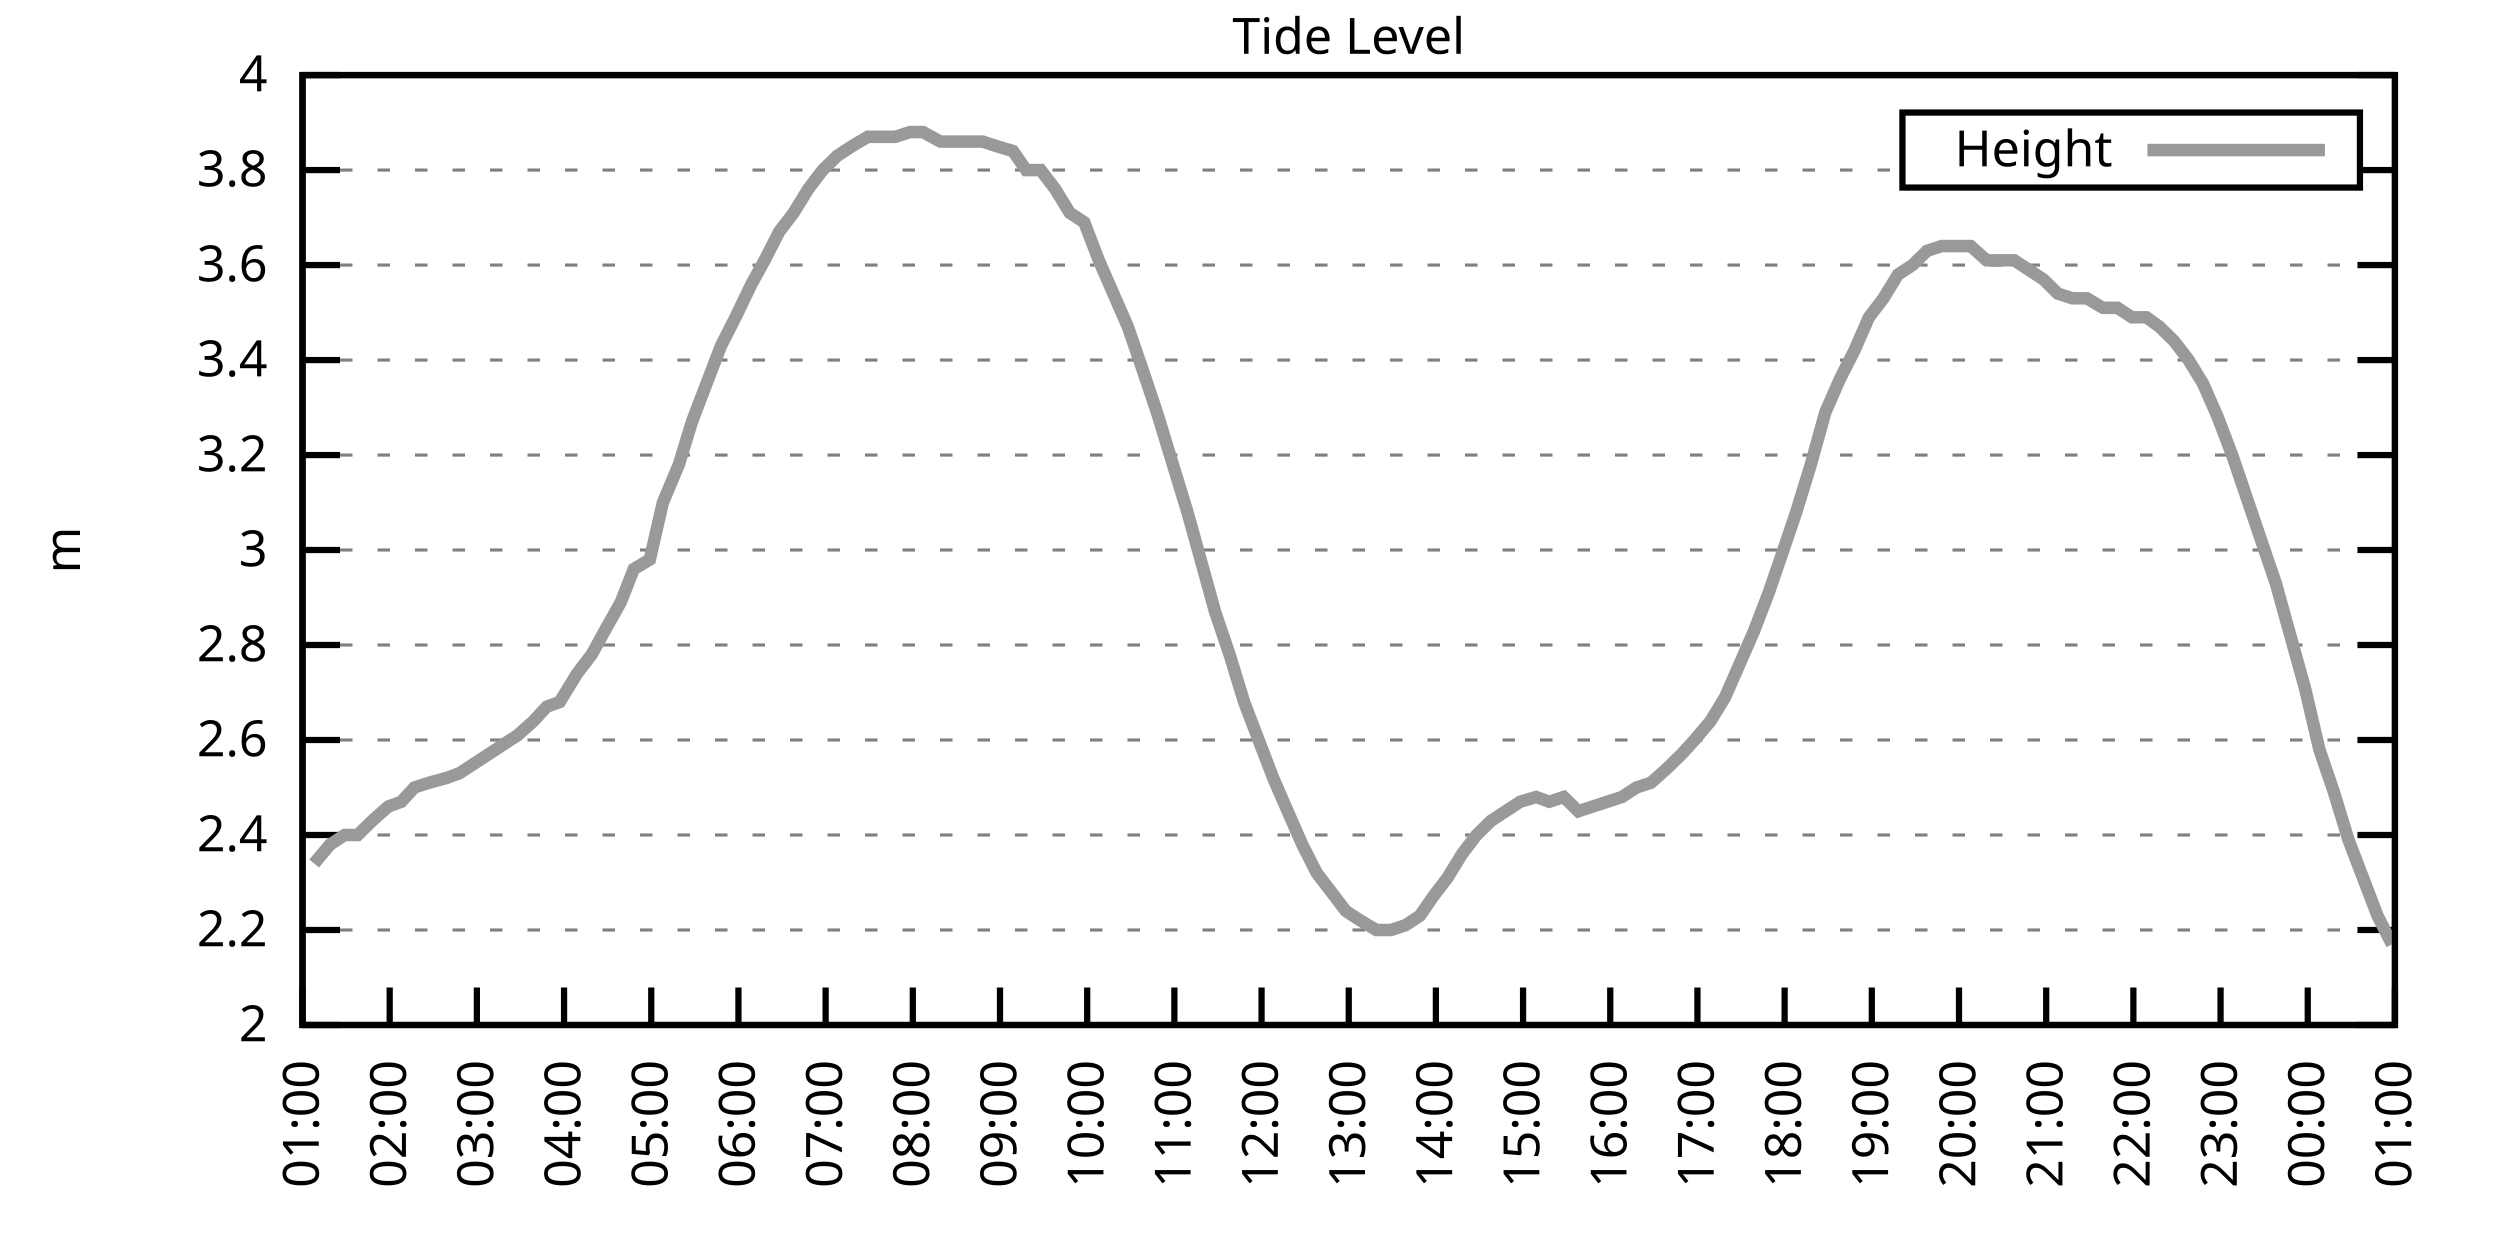
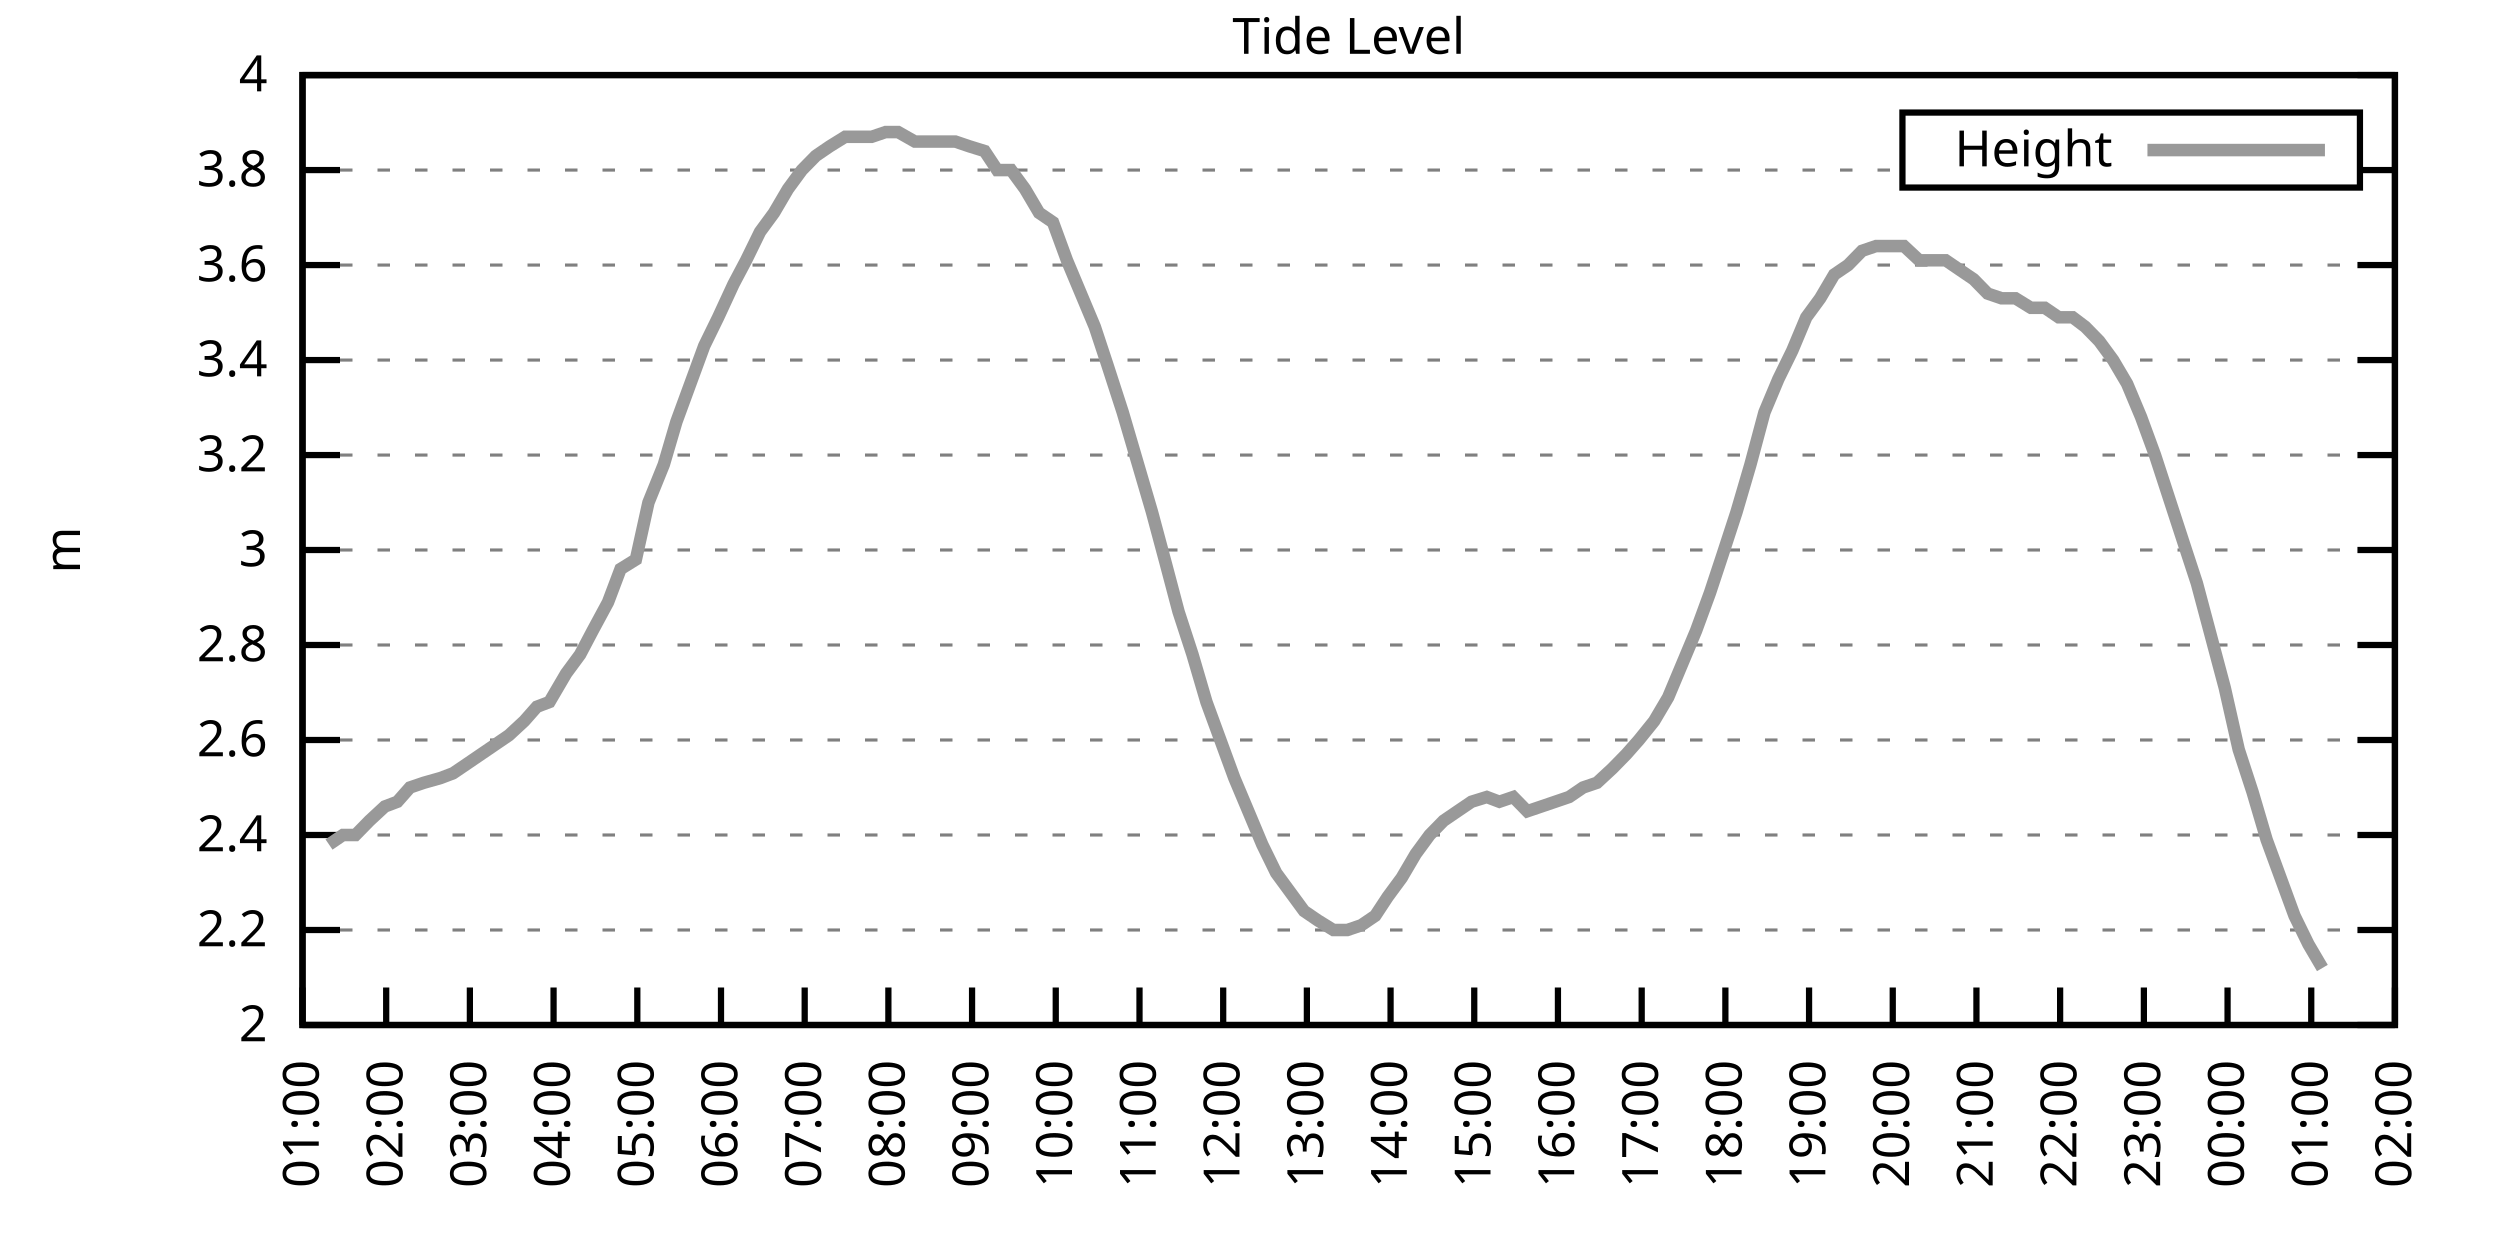
<svg xmlns="http://www.w3.org/2000/svg" xmlns:xlink="http://www.w3.org/1999/xlink" width="400" height="200" viewBox="0 0 400 200">
  <g id="gnuplot_canvas">
    <rect x="0" y="0" width="400" height="200" fill="none" />
    <defs>
      <circle id="gpDot" r="0.5" stroke-width="0.5" stroke="currentColor" />
      <path id="gpPt0" stroke-width="0.333" stroke="currentColor" d="M-1,0 h2 M0,-1 v2" />
      <path id="gpPt1" stroke-width="0.333" stroke="currentColor" d="M-1,-1 L1,1 M1,-1 L-1,1" />
      <path id="gpPt2" stroke-width="0.333" stroke="currentColor" d="M-1,0 L1,0 M0,-1 L0,1 M-1,-1 L1,1 M-1,1 L1,-1" />
      <rect id="gpPt3" stroke-width="0.333" stroke="currentColor" x="-1" y="-1" width="2" height="2" />
      <rect id="gpPt4" stroke-width="0.333" stroke="currentColor" fill="currentColor" x="-1" y="-1" width="2" height="2" />
      <circle id="gpPt5" stroke-width="0.333" stroke="currentColor" cx="0" cy="0" r="1" />
      <use xlink:href="#gpPt5" id="gpPt6" fill="currentColor" stroke="none" />
      <path id="gpPt7" stroke-width="0.333" stroke="currentColor" d="M0,-1.33 L-1.33,0.67 L1.33,0.67 z" />
      <use xlink:href="#gpPt7" id="gpPt8" fill="currentColor" stroke="none" />
      <use xlink:href="#gpPt7" id="gpPt9" stroke="currentColor" transform="rotate(180)" />
      <use xlink:href="#gpPt9" id="gpPt10" fill="currentColor" stroke="none" />
      <use xlink:href="#gpPt3" id="gpPt11" stroke="currentColor" transform="rotate(45)" />
      <use xlink:href="#gpPt11" id="gpPt12" fill="currentColor" stroke="none" />
      <path id="gpPt13" stroke-width="0.333" stroke="currentColor" d="M0,1.330 L1.265,0.411 L0.782,-1.067 L-0.782,-1.076 L-1.265,0.411 z" />
      <use xlink:href="#gpPt13" id="gpPt14" fill="currentColor" stroke="none" />
      <filter id="textbox" filterUnits="objectBoundingBox" x="0" y="0" height="1" width="1">
        <feFlood flood-color="white" flood-opacity="1" result="bgnd" />
        <feComposite in="SourceGraphic" in2="bgnd" operator="atop" />
      </filter>
      <filter id="greybox" filterUnits="objectBoundingBox" x="0" y="0" height="1" width="1">
        <feFlood flood-color="lightgrey" flood-opacity="1" result="grey" />
        <feComposite in="SourceGraphic" in2="grey" operator="atop" />
      </filter>
    </defs>
    <g fill="none" color="white" stroke="currentColor" stroke-width="1.00" stroke-linecap="butt" stroke-linejoin="miter">
</g>
    <g fill="none" color="black" stroke="currentColor" stroke-width="1.00" stroke-linecap="butt" stroke-linejoin="miter">
      <g stroke="none" shape-rendering="crispEdges">
        <polygon fill="rgb(255, 255, 255)" points="48.40,164.00 383.18,164.00 383.18,12.02 48.40,12.02 " />
      </g>
    </g>
    <g fill="none" color="black" stroke="currentColor" stroke-width="1.00" stroke-linecap="butt" stroke-linejoin="miter">
</g>
    <g fill="none" color="black" stroke="black" stroke-width="0.50" stroke-linecap="butt" stroke-linejoin="miter">
</g>
    <g fill="none" color="gray" stroke="currentColor" stroke-width="0.50" stroke-linecap="butt" stroke-linejoin="miter">
      <path stroke="gray" stroke-dasharray="2,4" class="gridline" d="M48.40,164.00 L383.19,164.00  " />
    </g>
    <g fill="none" color="gray" stroke="gray" stroke-width="1.00" stroke-linecap="butt" stroke-linejoin="miter">
</g>
    <g fill="none" color="black" stroke="currentColor" stroke-width="1.00" stroke-linecap="butt" stroke-linejoin="miter">
      <path stroke="black" d="M48.40,164.00 L54.40,164.00 M383.19,164.00 L377.19,164.00  " />
      <g transform="translate(42.80,166.60)" stroke="none" fill="black" font-family="Sans" font-size="8.00" text-anchor="end">
        <text>
          <tspan font-family="Sans"> 2</tspan>
        </text>
      </g>
    </g>
    <g fill="none" color="black" stroke="currentColor" stroke-width="1.00" stroke-linecap="butt" stroke-linejoin="miter">
</g>
    <g fill="none" color="black" stroke="black" stroke-width="0.50" stroke-linecap="butt" stroke-linejoin="miter">
</g>
    <g fill="none" color="gray" stroke="currentColor" stroke-width="0.50" stroke-linecap="butt" stroke-linejoin="miter">
      <path stroke="gray" stroke-dasharray="2,4" class="gridline" d="M48.40,148.80 L383.19,148.80  " />
    </g>
    <g fill="none" color="gray" stroke="gray" stroke-width="1.00" stroke-linecap="butt" stroke-linejoin="miter">
</g>
    <g fill="none" color="black" stroke="currentColor" stroke-width="1.00" stroke-linecap="butt" stroke-linejoin="miter">
      <path stroke="black" d="M48.40,148.80 L54.40,148.80 M383.19,148.80 L377.19,148.80  " />
      <g transform="translate(42.80,151.40)" stroke="none" fill="black" font-family="Sans" font-size="8.00" text-anchor="end">
        <text>
          <tspan font-family="Sans"> 2.2</tspan>
        </text>
      </g>
    </g>
    <g fill="none" color="black" stroke="currentColor" stroke-width="1.00" stroke-linecap="butt" stroke-linejoin="miter">
</g>
    <g fill="none" color="black" stroke="black" stroke-width="0.50" stroke-linecap="butt" stroke-linejoin="miter">
</g>
    <g fill="none" color="gray" stroke="currentColor" stroke-width="0.50" stroke-linecap="butt" stroke-linejoin="miter">
      <path stroke="gray" stroke-dasharray="2,4" class="gridline" d="M48.40,133.60 L383.19,133.60  " />
    </g>
    <g fill="none" color="gray" stroke="gray" stroke-width="1.00" stroke-linecap="butt" stroke-linejoin="miter">
</g>
    <g fill="none" color="black" stroke="currentColor" stroke-width="1.00" stroke-linecap="butt" stroke-linejoin="miter">
      <path stroke="black" d="M48.40,133.60 L54.40,133.60 M383.19,133.60 L377.19,133.60  " />
      <g transform="translate(42.80,136.20)" stroke="none" fill="black" font-family="Sans" font-size="8.00" text-anchor="end">
        <text>
          <tspan font-family="Sans"> 2.4</tspan>
        </text>
      </g>
    </g>
    <g fill="none" color="black" stroke="currentColor" stroke-width="1.00" stroke-linecap="butt" stroke-linejoin="miter">
</g>
    <g fill="none" color="black" stroke="black" stroke-width="0.50" stroke-linecap="butt" stroke-linejoin="miter">
</g>
    <g fill="none" color="gray" stroke="currentColor" stroke-width="0.50" stroke-linecap="butt" stroke-linejoin="miter">
      <path stroke="gray" stroke-dasharray="2,4" class="gridline" d="M48.40,118.40 L383.19,118.40  " />
    </g>
    <g fill="none" color="gray" stroke="gray" stroke-width="1.00" stroke-linecap="butt" stroke-linejoin="miter">
</g>
    <g fill="none" color="black" stroke="currentColor" stroke-width="1.00" stroke-linecap="butt" stroke-linejoin="miter">
      <path stroke="black" d="M48.40,118.40 L54.40,118.40 M383.19,118.40 L377.19,118.40  " />
      <g transform="translate(42.80,121.00)" stroke="none" fill="black" font-family="Sans" font-size="8.00" text-anchor="end">
        <text>
          <tspan font-family="Sans"> 2.6</tspan>
        </text>
      </g>
    </g>
    <g fill="none" color="black" stroke="currentColor" stroke-width="1.00" stroke-linecap="butt" stroke-linejoin="miter">
</g>
    <g fill="none" color="black" stroke="black" stroke-width="0.50" stroke-linecap="butt" stroke-linejoin="miter">
</g>
    <g fill="none" color="gray" stroke="currentColor" stroke-width="0.50" stroke-linecap="butt" stroke-linejoin="miter">
      <path stroke="gray" stroke-dasharray="2,4" class="gridline" d="M48.40,103.20 L383.19,103.20  " />
    </g>
    <g fill="none" color="gray" stroke="gray" stroke-width="1.00" stroke-linecap="butt" stroke-linejoin="miter">
</g>
    <g fill="none" color="black" stroke="currentColor" stroke-width="1.00" stroke-linecap="butt" stroke-linejoin="miter">
      <path stroke="black" d="M48.40,103.20 L54.40,103.20 M383.19,103.20 L377.19,103.20  " />
      <g transform="translate(42.80,105.80)" stroke="none" fill="black" font-family="Sans" font-size="8.00" text-anchor="end">
        <text>
          <tspan font-family="Sans"> 2.8</tspan>
        </text>
      </g>
    </g>
    <g fill="none" color="black" stroke="currentColor" stroke-width="1.00" stroke-linecap="butt" stroke-linejoin="miter">
</g>
    <g fill="none" color="black" stroke="black" stroke-width="0.50" stroke-linecap="butt" stroke-linejoin="miter">
</g>
    <g fill="none" color="gray" stroke="currentColor" stroke-width="0.50" stroke-linecap="butt" stroke-linejoin="miter">
      <path stroke="gray" stroke-dasharray="2,4" class="gridline" d="M48.40,88.00 L383.19,88.00  " />
    </g>
    <g fill="none" color="gray" stroke="gray" stroke-width="1.00" stroke-linecap="butt" stroke-linejoin="miter">
</g>
    <g fill="none" color="black" stroke="currentColor" stroke-width="1.00" stroke-linecap="butt" stroke-linejoin="miter">
      <path stroke="black" d="M48.40,88.00 L54.40,88.00 M383.19,88.00 L377.19,88.00  " />
      <g transform="translate(42.80,90.60)" stroke="none" fill="black" font-family="Sans" font-size="8.00" text-anchor="end">
        <text>
          <tspan font-family="Sans"> 3</tspan>
        </text>
      </g>
    </g>
    <g fill="none" color="black" stroke="currentColor" stroke-width="1.00" stroke-linecap="butt" stroke-linejoin="miter">
</g>
    <g fill="none" color="black" stroke="black" stroke-width="0.50" stroke-linecap="butt" stroke-linejoin="miter">
</g>
    <g fill="none" color="gray" stroke="currentColor" stroke-width="0.50" stroke-linecap="butt" stroke-linejoin="miter">
      <path stroke="gray" stroke-dasharray="2,4" class="gridline" d="M48.40,72.81 L383.19,72.81  " />
    </g>
    <g fill="none" color="gray" stroke="gray" stroke-width="1.00" stroke-linecap="butt" stroke-linejoin="miter">
</g>
    <g fill="none" color="black" stroke="currentColor" stroke-width="1.00" stroke-linecap="butt" stroke-linejoin="miter">
      <path stroke="black" d="M48.40,72.81 L54.40,72.81 M383.19,72.81 L377.19,72.81  " />
      <g transform="translate(42.80,75.41)" stroke="none" fill="black" font-family="Sans" font-size="8.00" text-anchor="end">
        <text>
          <tspan font-family="Sans"> 3.2</tspan>
        </text>
      </g>
    </g>
    <g fill="none" color="black" stroke="currentColor" stroke-width="1.00" stroke-linecap="butt" stroke-linejoin="miter">
</g>
    <g fill="none" color="black" stroke="black" stroke-width="0.50" stroke-linecap="butt" stroke-linejoin="miter">
</g>
    <g fill="none" color="gray" stroke="currentColor" stroke-width="0.50" stroke-linecap="butt" stroke-linejoin="miter">
      <path stroke="gray" stroke-dasharray="2,4" class="gridline" d="M48.40,57.61 L383.19,57.61  " />
    </g>
    <g fill="none" color="gray" stroke="gray" stroke-width="1.00" stroke-linecap="butt" stroke-linejoin="miter">
</g>
    <g fill="none" color="black" stroke="currentColor" stroke-width="1.00" stroke-linecap="butt" stroke-linejoin="miter">
      <path stroke="black" d="M48.40,57.61 L54.40,57.61 M383.19,57.61 L377.19,57.61  " />
      <g transform="translate(42.80,60.21)" stroke="none" fill="black" font-family="Sans" font-size="8.00" text-anchor="end">
        <text>
          <tspan font-family="Sans"> 3.4</tspan>
        </text>
      </g>
    </g>
    <g fill="none" color="black" stroke="currentColor" stroke-width="1.00" stroke-linecap="butt" stroke-linejoin="miter">
</g>
    <g fill="none" color="black" stroke="black" stroke-width="0.50" stroke-linecap="butt" stroke-linejoin="miter">
</g>
    <g fill="none" color="gray" stroke="currentColor" stroke-width="0.50" stroke-linecap="butt" stroke-linejoin="miter">
      <path stroke="gray" stroke-dasharray="2,4" class="gridline" d="M48.40,42.41 L383.19,42.41  " />
    </g>
    <g fill="none" color="gray" stroke="gray" stroke-width="1.00" stroke-linecap="butt" stroke-linejoin="miter">
</g>
    <g fill="none" color="black" stroke="currentColor" stroke-width="1.00" stroke-linecap="butt" stroke-linejoin="miter">
      <path stroke="black" d="M48.40,42.41 L54.40,42.41 M383.19,42.41 L377.19,42.41  " />
      <g transform="translate(42.80,45.01)" stroke="none" fill="black" font-family="Sans" font-size="8.00" text-anchor="end">
        <text>
          <tspan font-family="Sans"> 3.6</tspan>
        </text>
      </g>
    </g>
    <g fill="none" color="black" stroke="currentColor" stroke-width="1.00" stroke-linecap="butt" stroke-linejoin="miter">
</g>
    <g fill="none" color="black" stroke="black" stroke-width="0.50" stroke-linecap="butt" stroke-linejoin="miter">
</g>
    <g fill="none" color="gray" stroke="currentColor" stroke-width="0.50" stroke-linecap="butt" stroke-linejoin="miter">
      <path stroke="gray" stroke-dasharray="2,4" class="gridline" d="M48.40,27.21 L304.39,27.21 M377.59,27.21 L383.19,27.21  " />
    </g>
    <g fill="none" color="gray" stroke="gray" stroke-width="1.00" stroke-linecap="butt" stroke-linejoin="miter">
</g>
    <g fill="none" color="black" stroke="currentColor" stroke-width="1.00" stroke-linecap="butt" stroke-linejoin="miter">
      <path stroke="black" d="M48.40,27.21 L54.40,27.21 M383.19,27.21 L377.19,27.21  " />
      <g transform="translate(42.80,29.81)" stroke="none" fill="black" font-family="Sans" font-size="8.00" text-anchor="end">
        <text>
          <tspan font-family="Sans"> 3.8</tspan>
        </text>
      </g>
    </g>
    <g fill="none" color="black" stroke="currentColor" stroke-width="1.00" stroke-linecap="butt" stroke-linejoin="miter">
</g>
    <g fill="none" color="black" stroke="black" stroke-width="0.50" stroke-linecap="butt" stroke-linejoin="miter">
</g>
    <g fill="none" color="gray" stroke="currentColor" stroke-width="0.50" stroke-linecap="butt" stroke-linejoin="miter">
      <path stroke="gray" stroke-dasharray="2,4" class="gridline" d="M48.40,12.01 L383.19,12.01  " />
    </g>
    <g fill="none" color="gray" stroke="gray" stroke-width="1.00" stroke-linecap="butt" stroke-linejoin="miter">
</g>
    <g fill="none" color="black" stroke="currentColor" stroke-width="1.00" stroke-linecap="butt" stroke-linejoin="miter">
      <path stroke="black" d="M48.40,12.01 L54.40,12.01 M383.19,12.01 L377.19,12.01  " />
      <g transform="translate(42.80,14.61)" stroke="none" fill="black" font-family="Sans" font-size="8.00" text-anchor="end">
        <text>
          <tspan font-family="Sans"> 4</tspan>
        </text>
      </g>
    </g>
    <g fill="none" color="black" stroke="currentColor" stroke-width="1.00" stroke-linecap="butt" stroke-linejoin="miter">
      <path stroke="black" d="M48.40,164.00 L48.40,158.00  " />
      <g transform="translate(51.00,169.60) rotate(270.00)" stroke="none" fill="black" font-family="Sans" font-size="8.00" text-anchor="end">
        <text>
          <tspan font-family="Sans">01:00</tspan>
        </text>
      </g>
    </g>
    <g fill="none" color="black" stroke="currentColor" stroke-width="1.00" stroke-linecap="butt" stroke-linejoin="miter">
-       <path stroke="black" d="M62.35,164.00 L62.35,158.00  " />
-       <g transform="translate(64.95,169.60) rotate(270.00)" stroke="none" fill="black" font-family="Sans" font-size="8.00" text-anchor="end">
+       <path stroke="black" d="M61.79,164.00 L61.79,158.00  " />
+       <g transform="translate(64.39,169.60) rotate(270.00)" stroke="none" fill="black" font-family="Sans" font-size="8.00" text-anchor="end">
        <text>
          <tspan font-family="Sans">02:00</tspan>
        </text>
      </g>
    </g>
    <g fill="none" color="black" stroke="currentColor" stroke-width="1.00" stroke-linecap="butt" stroke-linejoin="miter">
-       <path stroke="black" d="M76.30,164.00 L76.30,158.00  " />
-       <g transform="translate(78.90,169.60) rotate(270.00)" stroke="none" fill="black" font-family="Sans" font-size="8.00" text-anchor="end">
+       <path stroke="black" d="M75.18,164.00 L75.18,158.00  " />
+       <g transform="translate(77.78,169.60) rotate(270.00)" stroke="none" fill="black" font-family="Sans" font-size="8.00" text-anchor="end">
        <text>
          <tspan font-family="Sans">03:00</tspan>
        </text>
      </g>
    </g>
    <g fill="none" color="black" stroke="currentColor" stroke-width="1.00" stroke-linecap="butt" stroke-linejoin="miter">
-       <path stroke="black" d="M90.25,164.00 L90.25,158.00  " />
-       <g transform="translate(92.85,169.60) rotate(270.00)" stroke="none" fill="black" font-family="Sans" font-size="8.00" text-anchor="end">
+       <path stroke="black" d="M88.57,164.00 L88.57,158.00  " />
+       <g transform="translate(91.17,169.60) rotate(270.00)" stroke="none" fill="black" font-family="Sans" font-size="8.00" text-anchor="end">
        <text>
          <tspan font-family="Sans">04:00</tspan>
        </text>
      </g>
    </g>
    <g fill="none" color="black" stroke="currentColor" stroke-width="1.00" stroke-linecap="butt" stroke-linejoin="miter">
-       <path stroke="black" d="M104.20,164.00 L104.20,158.00  " />
-       <g transform="translate(106.80,169.60) rotate(270.00)" stroke="none" fill="black" font-family="Sans" font-size="8.00" text-anchor="end">
+       <path stroke="black" d="M101.97,164.00 L101.97,158.00  " />
+       <g transform="translate(104.57,169.60) rotate(270.00)" stroke="none" fill="black" font-family="Sans" font-size="8.00" text-anchor="end">
        <text>
          <tspan font-family="Sans">05:00</tspan>
        </text>
      </g>
    </g>
    <g fill="none" color="black" stroke="currentColor" stroke-width="1.00" stroke-linecap="butt" stroke-linejoin="miter">
-       <path stroke="black" d="M118.15,164.00 L118.15,158.00  " />
-       <g transform="translate(120.75,169.60) rotate(270.00)" stroke="none" fill="black" font-family="Sans" font-size="8.00" text-anchor="end">
+       <path stroke="black" d="M115.36,164.00 L115.36,158.00  " />
+       <g transform="translate(117.96,169.60) rotate(270.00)" stroke="none" fill="black" font-family="Sans" font-size="8.00" text-anchor="end">
        <text>
          <tspan font-family="Sans">06:00</tspan>
        </text>
      </g>
    </g>
    <g fill="none" color="black" stroke="currentColor" stroke-width="1.00" stroke-linecap="butt" stroke-linejoin="miter">
-       <path stroke="black" d="M132.10,164.00 L132.10,158.00  " />
-       <g transform="translate(134.70,169.60) rotate(270.00)" stroke="none" fill="black" font-family="Sans" font-size="8.00" text-anchor="end">
+       <path stroke="black" d="M128.75,164.00 L128.75,158.00  " />
+       <g transform="translate(131.35,169.60) rotate(270.00)" stroke="none" fill="black" font-family="Sans" font-size="8.00" text-anchor="end">
        <text>
          <tspan font-family="Sans">07:00</tspan>
        </text>
      </g>
    </g>
    <g fill="none" color="black" stroke="currentColor" stroke-width="1.00" stroke-linecap="butt" stroke-linejoin="miter">
-       <path stroke="black" d="M146.05,164.00 L146.05,158.00  " />
-       <g transform="translate(148.65,169.60) rotate(270.00)" stroke="none" fill="black" font-family="Sans" font-size="8.00" text-anchor="end">
+       <path stroke="black" d="M142.14,164.00 L142.14,158.00  " />
+       <g transform="translate(144.74,169.60) rotate(270.00)" stroke="none" fill="black" font-family="Sans" font-size="8.00" text-anchor="end">
        <text>
          <tspan font-family="Sans">08:00</tspan>
        </text>
      </g>
    </g>
    <g fill="none" color="black" stroke="currentColor" stroke-width="1.00" stroke-linecap="butt" stroke-linejoin="miter">
-       <path stroke="black" d="M160.00,164.00 L160.00,158.00  " />
-       <g transform="translate(162.60,169.60) rotate(270.00)" stroke="none" fill="black" font-family="Sans" font-size="8.00" text-anchor="end">
+       <path stroke="black" d="M155.53,164.00 L155.53,158.00  " />
+       <g transform="translate(158.13,169.60) rotate(270.00)" stroke="none" fill="black" font-family="Sans" font-size="8.00" text-anchor="end">
        <text>
          <tspan font-family="Sans">09:00</tspan>
        </text>
      </g>
    </g>
    <g fill="none" color="black" stroke="currentColor" stroke-width="1.00" stroke-linecap="butt" stroke-linejoin="miter">
-       <path stroke="black" d="M173.95,164.00 L173.95,158.00  " />
-       <g transform="translate(176.55,169.60) rotate(270.00)" stroke="none" fill="black" font-family="Sans" font-size="8.00" text-anchor="end">
+       <path stroke="black" d="M168.92,164.00 L168.92,158.00  " />
+       <g transform="translate(171.52,169.60) rotate(270.00)" stroke="none" fill="black" font-family="Sans" font-size="8.00" text-anchor="end">
        <text>
          <tspan font-family="Sans">10:00</tspan>
        </text>
      </g>
    </g>
    <g fill="none" color="black" stroke="currentColor" stroke-width="1.00" stroke-linecap="butt" stroke-linejoin="miter">
-       <path stroke="black" d="M187.90,164.00 L187.90,158.00  " />
-       <g transform="translate(190.50,169.60) rotate(270.00)" stroke="none" fill="black" font-family="Sans" font-size="8.00" text-anchor="end">
+       <path stroke="black" d="M182.32,164.00 L182.32,158.00  " />
+       <g transform="translate(184.92,169.60) rotate(270.00)" stroke="none" fill="black" font-family="Sans" font-size="8.00" text-anchor="end">
        <text>
          <tspan font-family="Sans">11:00</tspan>
        </text>
      </g>
    </g>
    <g fill="none" color="black" stroke="currentColor" stroke-width="1.00" stroke-linecap="butt" stroke-linejoin="miter">
-       <path stroke="black" d="M201.85,164.00 L201.85,158.00  " />
-       <g transform="translate(204.45,169.60) rotate(270.00)" stroke="none" fill="black" font-family="Sans" font-size="8.00" text-anchor="end">
+       <path stroke="black" d="M195.71,164.00 L195.71,158.00  " />
+       <g transform="translate(198.31,169.60) rotate(270.00)" stroke="none" fill="black" font-family="Sans" font-size="8.00" text-anchor="end">
        <text>
          <tspan font-family="Sans">12:00</tspan>
        </text>
      </g>
    </g>
    <g fill="none" color="black" stroke="currentColor" stroke-width="1.00" stroke-linecap="butt" stroke-linejoin="miter">
-       <path stroke="black" d="M215.80,164.00 L215.80,158.00  " />
-       <g transform="translate(218.40,169.60) rotate(270.00)" stroke="none" fill="black" font-family="Sans" font-size="8.00" text-anchor="end">
+       <path stroke="black" d="M209.10,164.00 L209.10,158.00  " />
+       <g transform="translate(211.70,169.60) rotate(270.00)" stroke="none" fill="black" font-family="Sans" font-size="8.00" text-anchor="end">
        <text>
          <tspan font-family="Sans">13:00</tspan>
        </text>
      </g>
    </g>
    <g fill="none" color="black" stroke="currentColor" stroke-width="1.00" stroke-linecap="butt" stroke-linejoin="miter">
-       <path stroke="black" d="M229.74,164.00 L229.74,158.00  " />
-       <g transform="translate(232.34,169.60) rotate(270.00)" stroke="none" fill="black" font-family="Sans" font-size="8.00" text-anchor="end">
+       <path stroke="black" d="M222.49,164.00 L222.49,158.00  " />
+       <g transform="translate(225.09,169.60) rotate(270.00)" stroke="none" fill="black" font-family="Sans" font-size="8.00" text-anchor="end">
        <text>
          <tspan font-family="Sans">14:00</tspan>
        </text>
      </g>
    </g>
    <g fill="none" color="black" stroke="currentColor" stroke-width="1.00" stroke-linecap="butt" stroke-linejoin="miter">
-       <path stroke="black" d="M243.69,164.00 L243.69,158.00  " />
-       <g transform="translate(246.29,169.60) rotate(270.00)" stroke="none" fill="black" font-family="Sans" font-size="8.00" text-anchor="end">
+       <path stroke="black" d="M235.88,164.00 L235.88,158.00  " />
+       <g transform="translate(238.48,169.60) rotate(270.00)" stroke="none" fill="black" font-family="Sans" font-size="8.00" text-anchor="end">
        <text>
          <tspan font-family="Sans">15:00</tspan>
        </text>
      </g>
    </g>
    <g fill="none" color="black" stroke="currentColor" stroke-width="1.00" stroke-linecap="butt" stroke-linejoin="miter">
-       <path stroke="black" d="M257.64,164.00 L257.64,158.00  " />
-       <g transform="translate(260.24,169.60) rotate(270.00)" stroke="none" fill="black" font-family="Sans" font-size="8.00" text-anchor="end">
+       <path stroke="black" d="M249.27,164.00 L249.27,158.00  " />
+       <g transform="translate(251.87,169.60) rotate(270.00)" stroke="none" fill="black" font-family="Sans" font-size="8.00" text-anchor="end">
        <text>
          <tspan font-family="Sans">16:00</tspan>
        </text>
      </g>
    </g>
    <g fill="none" color="black" stroke="currentColor" stroke-width="1.00" stroke-linecap="butt" stroke-linejoin="miter">
-       <path stroke="black" d="M271.59,164.00 L271.59,158.00  " />
-       <g transform="translate(274.19,169.60) rotate(270.00)" stroke="none" fill="black" font-family="Sans" font-size="8.00" text-anchor="end">
+       <path stroke="black" d="M262.67,164.00 L262.67,158.00  " />
+       <g transform="translate(265.27,169.60) rotate(270.00)" stroke="none" fill="black" font-family="Sans" font-size="8.00" text-anchor="end">
        <text>
          <tspan font-family="Sans">17:00</tspan>
        </text>
      </g>
    </g>
    <g fill="none" color="black" stroke="currentColor" stroke-width="1.00" stroke-linecap="butt" stroke-linejoin="miter">
-       <path stroke="black" d="M285.54,164.00 L285.54,158.00  " />
-       <g transform="translate(288.14,169.60) rotate(270.00)" stroke="none" fill="black" font-family="Sans" font-size="8.00" text-anchor="end">
+       <path stroke="black" d="M276.06,164.00 L276.06,158.00  " />
+       <g transform="translate(278.66,169.60) rotate(270.00)" stroke="none" fill="black" font-family="Sans" font-size="8.00" text-anchor="end">
        <text>
          <tspan font-family="Sans">18:00</tspan>
        </text>
      </g>
    </g>
    <g fill="none" color="black" stroke="currentColor" stroke-width="1.00" stroke-linecap="butt" stroke-linejoin="miter">
-       <path stroke="black" d="M299.49,164.00 L299.49,158.00  " />
-       <g transform="translate(302.09,169.60) rotate(270.00)" stroke="none" fill="black" font-family="Sans" font-size="8.00" text-anchor="end">
+       <path stroke="black" d="M289.45,164.00 L289.45,158.00  " />
+       <g transform="translate(292.05,169.60) rotate(270.00)" stroke="none" fill="black" font-family="Sans" font-size="8.00" text-anchor="end">
        <text>
          <tspan font-family="Sans">19:00</tspan>
        </text>
      </g>
    </g>
    <g fill="none" color="black" stroke="currentColor" stroke-width="1.00" stroke-linecap="butt" stroke-linejoin="miter">
-       <path stroke="black" d="M313.44,164.00 L313.44,158.00  " />
-       <g transform="translate(316.04,169.60) rotate(270.00)" stroke="none" fill="black" font-family="Sans" font-size="8.00" text-anchor="end">
+       <path stroke="black" d="M302.84,164.00 L302.84,158.00  " />
+       <g transform="translate(305.44,169.60) rotate(270.00)" stroke="none" fill="black" font-family="Sans" font-size="8.00" text-anchor="end">
        <text>
          <tspan font-family="Sans">20:00</tspan>
        </text>
      </g>
    </g>
    <g fill="none" color="black" stroke="currentColor" stroke-width="1.00" stroke-linecap="butt" stroke-linejoin="miter">
-       <path stroke="black" d="M327.39,164.00 L327.39,158.00  " />
-       <g transform="translate(329.99,169.60) rotate(270.00)" stroke="none" fill="black" font-family="Sans" font-size="8.00" text-anchor="end">
+       <path stroke="black" d="M316.23,164.00 L316.23,158.00  " />
+       <g transform="translate(318.83,169.60) rotate(270.00)" stroke="none" fill="black" font-family="Sans" font-size="8.00" text-anchor="end">
        <text>
          <tspan font-family="Sans">21:00</tspan>
        </text>
      </g>
    </g>
    <g fill="none" color="black" stroke="currentColor" stroke-width="1.00" stroke-linecap="butt" stroke-linejoin="miter">
-       <path stroke="black" d="M341.34,164.00 L341.34,158.00  " />
-       <g transform="translate(343.94,169.60) rotate(270.00)" stroke="none" fill="black" font-family="Sans" font-size="8.00" text-anchor="end">
+       <path stroke="black" d="M329.62,164.00 L329.62,158.00  " />
+       <g transform="translate(332.22,169.60) rotate(270.00)" stroke="none" fill="black" font-family="Sans" font-size="8.00" text-anchor="end">
        <text>
          <tspan font-family="Sans">22:00</tspan>
        </text>
      </g>
    </g>
    <g fill="none" color="black" stroke="currentColor" stroke-width="1.00" stroke-linecap="butt" stroke-linejoin="miter">
-       <path stroke="black" d="M355.29,164.00 L355.29,158.00  " />
-       <g transform="translate(357.89,169.60) rotate(270.00)" stroke="none" fill="black" font-family="Sans" font-size="8.00" text-anchor="end">
+       <path stroke="black" d="M343.02,164.00 L343.02,158.00  " />
+       <g transform="translate(345.62,169.60) rotate(270.00)" stroke="none" fill="black" font-family="Sans" font-size="8.00" text-anchor="end">
        <text>
          <tspan font-family="Sans">23:00</tspan>
        </text>
      </g>
    </g>
    <g fill="none" color="black" stroke="currentColor" stroke-width="1.00" stroke-linecap="butt" stroke-linejoin="miter">
-       <path stroke="black" d="M369.24,164.00 L369.24,158.00  " />
-       <g transform="translate(371.84,169.60) rotate(270.00)" stroke="none" fill="black" font-family="Sans" font-size="8.00" text-anchor="end">
+       <path stroke="black" d="M356.41,164.00 L356.41,158.00  " />
+       <g transform="translate(359.01,169.60) rotate(270.00)" stroke="none" fill="black" font-family="Sans" font-size="8.00" text-anchor="end">
        <text>
          <tspan font-family="Sans">00:00</tspan>
+         </text>
+       </g>
+     </g>
+     <g fill="none" color="black" stroke="currentColor" stroke-width="1.00" stroke-linecap="butt" stroke-linejoin="miter">
+       <path stroke="black" d="M369.80,164.00 L369.80,158.00  " />
+       <g transform="translate(372.40,169.60) rotate(270.00)" stroke="none" fill="black" font-family="Sans" font-size="8.00" text-anchor="end">
+         <text>
+           <tspan font-family="Sans">01:00</tspan>
        </text>
      </g>
    </g>
    <g fill="none" color="black" stroke="currentColor" stroke-width="1.00" stroke-linecap="butt" stroke-linejoin="miter">
      <path stroke="black" d="M383.19,164.00 L383.19,158.00  " />
      <g transform="translate(385.79,169.60) rotate(270.00)" stroke="none" fill="black" font-family="Sans" font-size="8.00" text-anchor="end">
        <text>
-           <tspan font-family="Sans">01:00</tspan>
+           <tspan font-family="Sans">02:00</tspan>
        </text>
      </g>
    </g>
    <g fill="none" color="black" stroke="currentColor" stroke-width="1.00" stroke-linecap="butt" stroke-linejoin="miter">
</g>
    <g fill="none" color="black" stroke="currentColor" stroke-width="1.00" stroke-linecap="butt" stroke-linejoin="miter">
      <path stroke="black" d="M48.40,12.01 L48.40,164.00 L383.19,164.00 L383.19,12.01 L48.40,12.01 Z  " />
    </g>
    <g fill="none" color="black" stroke="currentColor" stroke-width="1.00" stroke-linecap="butt" stroke-linejoin="miter">
</g>
    <g fill="none" color="black" stroke="currentColor" stroke-width="1.00" stroke-linecap="butt" stroke-linejoin="miter">
      <path stroke="black" d="M304.39,30.01 L304.39,18.01 L377.59,18.01 L377.59,30.01 L304.39,30.01 Z  " />
    </g>
    <g id="Tide_level_plot_1">
      <g fill="none" color="white" stroke="black" stroke-width="2.00" stroke-linecap="butt" stroke-linejoin="miter">
</g>
      <g fill="none" color="black" stroke="currentColor" stroke-width="2.00" stroke-linecap="butt" stroke-linejoin="miter">
        <g transform="translate(337.99,26.61)" stroke="none" fill="black" font-family="Sans" font-size="8.00" text-anchor="end">
          <text>
            <tspan font-family="Sans">Height</tspan>
          </text>
        </g>
      </g>
      <g fill="none" color="black" stroke="currentColor" stroke-width="2.00" stroke-linecap="butt" stroke-linejoin="miter">
-         <path stroke="rgb(153, 153, 153)" d="M343.59,24.01 L371.99,24.01 M50.26,138.16 L52.82,135.12 L55.14,133.60 L57.23,133.60 L59.56,131.32 L62.12,129.04   L64.21,128.28 L66.30,126.00 L68.63,125.24 L71.42,124.48 L73.51,123.72 L75.83,122.20 L78.16,120.68 L80.48,119.16   L82.81,117.64 L85.37,115.36 L87.46,113.08 L89.55,112.32 L92.34,107.76 L94.67,104.72 L96.76,100.92 L99.32,96.36   L101.41,91.04 L103.97,89.52 L106.06,80.41 L108.62,74.33 L110.71,67.49 L113.03,61.41 L115.36,55.33 L117.68,50.77   L120.24,45.45 L122.33,41.65 L124.66,37.09 L126.98,34.05 L129.31,30.25 L131.63,27.21 L133.96,24.93 L136.28,23.41   L138.84,21.89 L141.16,21.89 L143.26,21.89 L145.58,21.13 L147.67,21.13 L150.46,22.65 L152.56,22.65 L154.88,22.65   L157.21,22.65 L159.53,23.41 L162.09,24.17 L164.18,27.21 L166.51,27.21 L168.83,30.25 L171.16,34.05 L173.48,35.57   L175.81,41.65 L178.13,46.97 L180.46,52.29 L182.55,58.37 L185.11,65.97 L187.43,73.57 L189.99,81.93 L192.31,90.28   L194.41,97.88 L196.73,104.72 L199.06,112.32 L201.38,118.40 L203.71,124.48 L206.03,129.80 L208.36,135.12 L210.68,139.68   L213.01,142.72 L215.33,145.76 L217.65,147.28 L220.21,148.80 L222.54,148.80 L224.86,148.04 L227.19,146.52 L229.28,143.48   L231.60,140.44 L233.93,136.64 L236.25,133.60 L238.58,131.32 L240.90,129.80 L243.23,128.28 L245.79,127.52 L247.88,128.28   L250.20,127.52 L252.53,129.80 L254.85,129.04 L257.18,128.28 L259.50,127.52 L261.83,126.00 L264.15,125.24 L266.71,122.96   L269.04,120.68 L271.13,118.40 L273.69,115.36 L276.01,111.56 L278.34,106.24 L280.66,100.92 L282.99,94.84 L285.08,88.76   L287.40,81.93 L289.73,74.33 L292.05,65.97 L294.38,60.65 L296.70,56.09 L299.03,50.77 L301.35,47.73 L303.68,43.93   L306.00,42.41 L308.33,40.13 L310.65,39.37 L312.98,39.37 L315.30,39.37 L317.86,41.65 L320.18,41.65 L322.28,41.65   L324.60,43.17 L326.93,44.69 L329.25,46.97 L331.58,47.73 L333.90,47.73 L336.46,49.25 L338.78,49.25 L341.11,50.77   L343.43,50.77 L345.53,52.29 L347.85,54.57 L350.18,57.61 L352.50,61.41 L354.83,66.73 L357.15,72.81 L361.80,86.49   L364.13,93.32 L366.45,101.68 L368.78,110.04 L371.10,119.92 L373.43,126.76 L375.75,134.36 L378.08,140.44 L380.40,146.52   L382.73,151.08  " />
+         <path stroke="rgb(153, 153, 153)" d="M343.59,24.01 L371.99,24.01 M52.64,135.12 L54.87,133.60 L56.88,133.60 L59.11,131.32 L61.57,129.04 L63.58,128.28   L65.59,126.00 L67.82,125.24 L70.50,124.48 L72.50,123.72 L74.74,122.20 L76.97,120.68 L79.20,119.16 L81.43,117.64   L83.89,115.36 L85.90,113.08 L87.91,112.32 L90.58,107.76 L92.82,104.72 L94.82,100.92 L97.28,96.36 L99.29,91.04   L101.74,89.52 L103.75,80.41 L106.21,74.33 L108.22,67.49 L110.45,61.41 L112.68,55.33 L114.91,50.77 L117.37,45.45   L119.38,41.65 L121.61,37.09 L123.84,34.05 L126.07,30.25 L128.30,27.21 L130.54,24.93 L132.77,23.41 L135.22,21.89   L137.45,21.89 L139.46,21.89 L141.69,21.13 L143.70,21.13 L146.38,22.65 L148.39,22.65 L150.62,22.65 L152.85,22.65   L155.09,23.41 L157.54,24.17 L159.55,27.21 L161.78,27.21 L164.01,30.25 L166.25,34.05 L168.48,35.57 L170.71,41.65   L172.94,46.97 L175.17,52.29 L177.18,58.37 L179.64,65.97 L181.87,73.57 L184.32,81.93 L186.56,90.28 L188.57,97.88   L190.80,104.72 L193.03,112.32 L195.26,118.40 L197.49,124.48 L199.73,129.80 L201.96,135.12 L204.19,139.68 L206.42,142.72   L208.65,145.76 L210.88,147.28 L213.34,148.80 L215.57,148.80 L217.80,148.04 L220.04,146.52 L222.04,143.48 L224.28,140.44   L226.51,136.64 L228.74,133.60 L230.97,131.32 L233.20,129.80 L235.44,128.28 L237.89,127.52 L239.90,128.28 L242.13,127.52   L244.36,129.80 L246.60,129.04 L248.83,128.28 L251.06,127.52 L253.29,126.00 L255.52,125.24 L257.98,122.96 L260.21,120.68   L262.22,118.40 L264.67,115.36 L266.91,111.56 L269.14,106.24 L271.37,100.92 L273.60,94.84 L275.61,88.76 L277.84,81.93   L280.07,74.33 L282.31,65.97 L284.54,60.65 L286.77,56.09 L289.00,50.77 L291.23,47.73 L293.47,43.93 L295.70,42.41   L297.93,40.13 L300.16,39.37 L302.39,39.37 L304.63,39.37 L307.08,41.65 L309.31,41.65 L311.32,41.65 L313.55,43.17   L315.79,44.69 L318.02,46.97 L320.25,47.73 L322.48,47.73 L324.94,49.25 L327.17,49.25 L329.40,50.77 L331.63,50.77   L333.64,52.29 L335.87,54.57 L338.10,57.61 L340.34,61.41 L342.57,66.73 L344.80,72.81 L349.26,86.49 L351.50,93.32   L353.73,101.68 L355.96,110.04 L358.19,119.92 L360.42,126.76 L362.66,134.36 L364.89,140.44 L367.12,146.52 L369.35,151.08   L371.58,154.88  " />
      </g>
    </g>
    <g fill="none" color="black" stroke="currentColor" stroke-width="2.00" stroke-linecap="butt" stroke-linejoin="miter">
</g>
    <g fill="none" color="black" stroke="black" stroke-width="1.00" stroke-linecap="butt" stroke-linejoin="miter">
</g>
    <g fill="none" color="black" stroke="currentColor" stroke-width="1.00" stroke-linecap="butt" stroke-linejoin="miter">
      <path stroke="black" d="M48.40,12.01 L48.40,164.00 L383.19,164.00 L383.19,12.01 L48.40,12.01 Z  " />
      <g transform="translate(12.80,88.01) rotate(270.00)" stroke="none" fill="black" font-family="Sans" font-size="8.00" text-anchor="middle">
        <text>
          <tspan font-family="Sans">m</tspan>
        </text>
      </g>
    </g>
    <g fill="none" color="black" stroke="currentColor" stroke-width="1.00" stroke-linecap="butt" stroke-linejoin="miter">
</g>
    <g fill="none" color="black" stroke="currentColor" stroke-width="1.00" stroke-linecap="butt" stroke-linejoin="miter">
      <g transform="translate(215.79,8.61)" stroke="none" fill="black" font-family="Sans" font-size="8.00" text-anchor="middle">
        <text>
          <tspan font-family="Sans">Tide Level</tspan>
        </text>
      </g>
    </g>
    <g fill="none" color="black" stroke="currentColor" stroke-width="1.00" stroke-linecap="butt" stroke-linejoin="miter">
</g>
  </g>
</svg>
